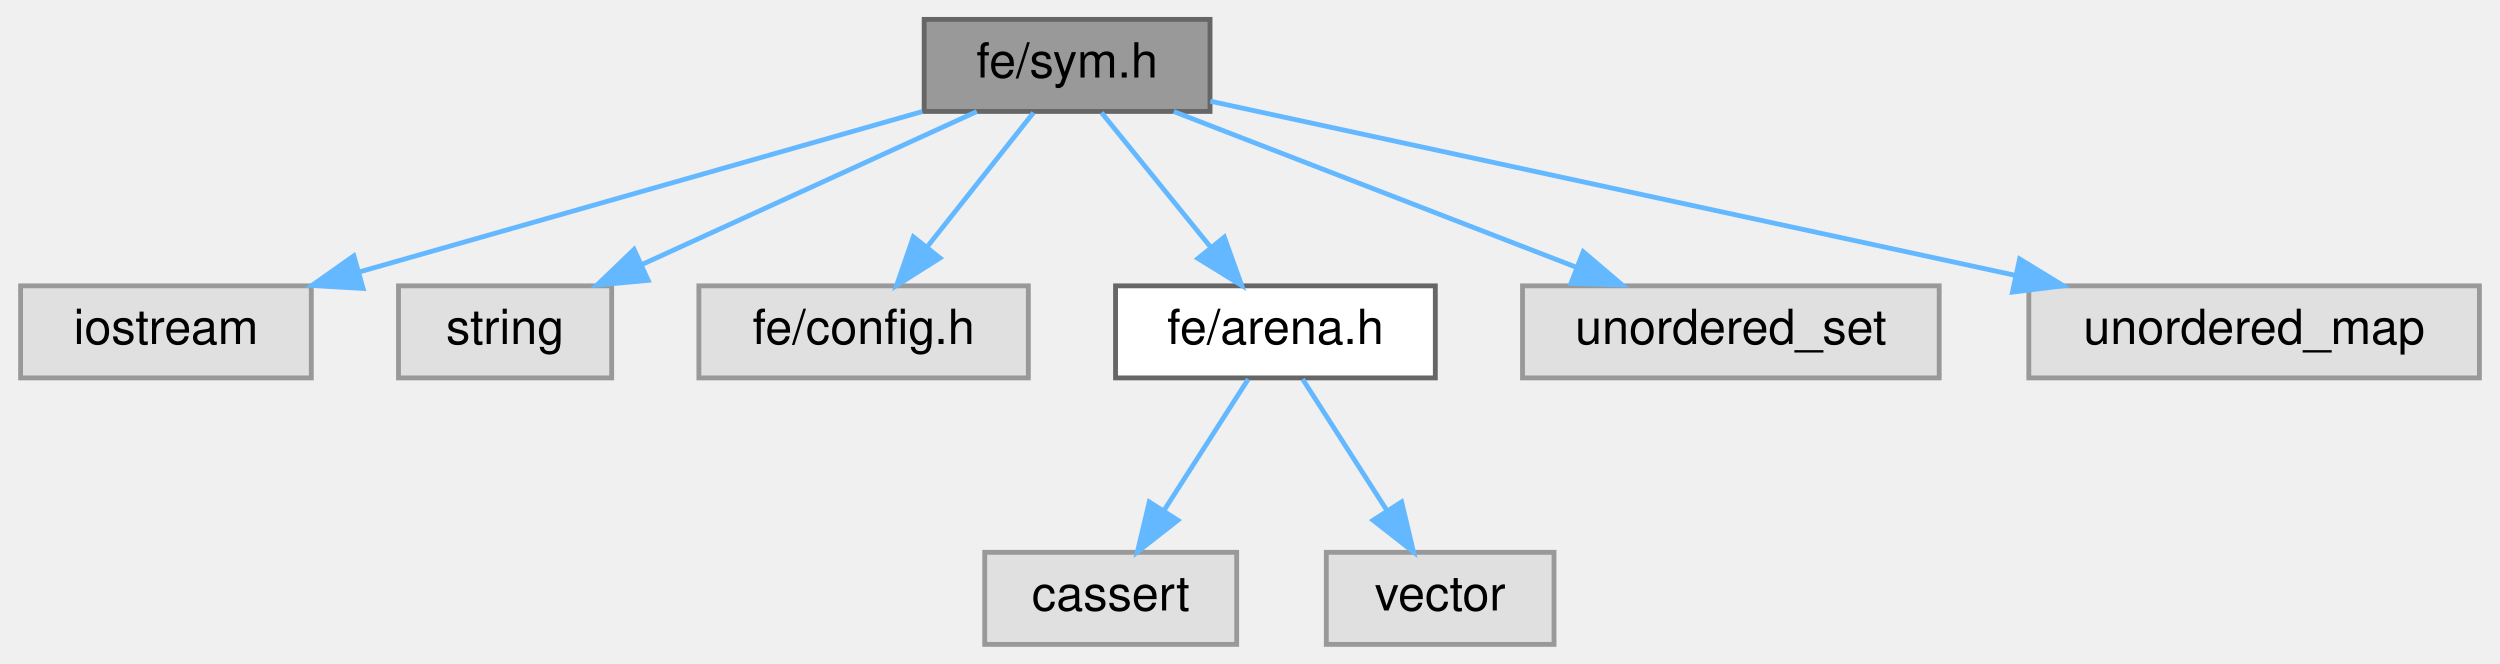
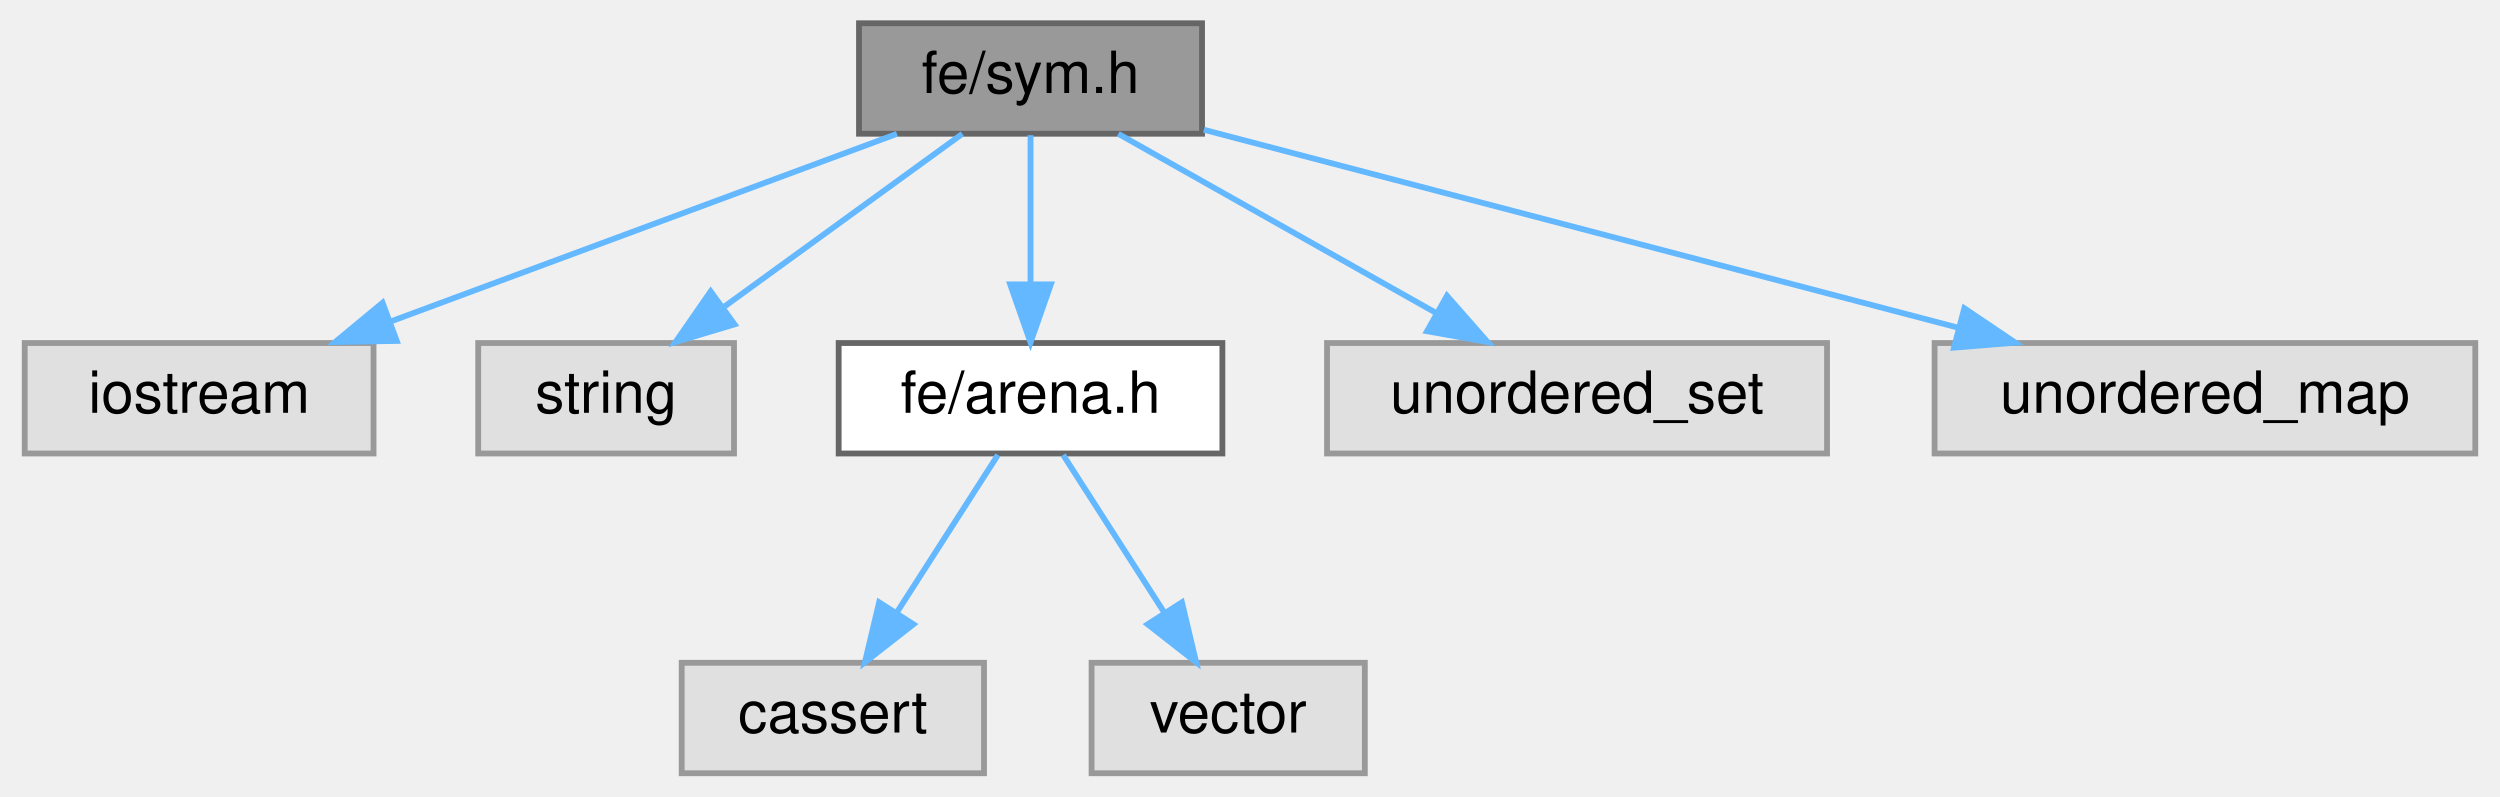
- <svg xmlns="http://www.w3.org/2000/svg" xmlns:xlink="http://www.w3.org/1999/xlink" width="516pt" height="137pt" viewBox="0.00 0.00 515.50 137.00">
+ <svg xmlns="http://www.w3.org/2000/svg" xmlns:xlink="http://www.w3.org/1999/xlink" width="430pt" height="137pt" viewBox="0.00 0.00 429.50 137.00">
  <g id="graph0" class="graph" transform="scale(1 1) rotate(0) translate(4 133)">
    <g id="Node000001" class="node">
      <g id="a_Node000001">
        <a xlink:title=" ">
-           <polygon fill="#999999" stroke="#666666" points="245.5,-129 186.5,-129 186.5,-110 245.5,-110 245.5,-129" />
-           <text text-anchor="middle" x="216" y="-117" font-family="Helvetica,sans-Serif" font-size="10.00">fe/sym.h</text>
+           <polygon fill="#999999" stroke="#666666" points="202.5,-129 143.5,-129 143.5,-110 202.5,-110 202.5,-129" />
+           <text text-anchor="middle" x="173" y="-117" font-family="Helvetica,sans-Serif" font-size="10.00">fe/sym.h</text>
        </a>
      </g>
    </g>
    <g id="Node000002" class="node">
      <g id="a_Node000002">
        <a xlink:title=" ">
          <polygon fill="#e0e0e0" stroke="#999999" points="60,-74 0,-74 0,-55 60,-55 60,-74" />
          <text text-anchor="middle" x="30" y="-62" font-family="Helvetica,sans-Serif" font-size="10.00">iostream</text>
        </a>
      </g>
    </g>
    <g id="edge1_Node000001_Node000002" class="edge">
      <g id="a_edge1_Node000001_Node000002">
        <a xlink:title=" ">
-           <path fill="none" stroke="#63b8ff" d="M186.12,-109.98C154.62,-101.01 104.83,-86.82 69.97,-76.89" />
-           <polygon fill="#63b8ff" stroke="#63b8ff" points="70.69,-73.46 60.12,-74.08 68.78,-80.19 70.69,-73.46" />
+           <path fill="none" stroke="#63b8ff" d="M150.02,-109.98C126.5,-101.27 89.71,-87.63 63.06,-77.75" />
+           <polygon fill="#63b8ff" stroke="#63b8ff" points="63.99,-74.36 53.39,-74.17 61.55,-80.93 63.99,-74.36" />
        </a>
      </g>
    </g>
    <g id="Node000003" class="node">
      <g id="a_Node000003">
        <a xlink:title=" ">
          <polygon fill="#e0e0e0" stroke="#999999" points="122,-74 78,-74 78,-55 122,-55 122,-74" />
          <text text-anchor="middle" x="100" y="-62" font-family="Helvetica,sans-Serif" font-size="10.00">string</text>
        </a>
      </g>
    </g>
    <g id="edge2_Node000001_Node000003" class="edge">
      <g id="a_edge2_Node000001_Node000003">
        <a xlink:title=" ">
-           <path fill="none" stroke="#63b8ff" d="M197.36,-109.98C178.7,-101.46 149.75,-88.23 128.26,-78.41" />
-           <polygon fill="#63b8ff" stroke="#63b8ff" points="129.53,-75.14 118.98,-74.17 126.62,-81.51 129.53,-75.14" />
+           <path fill="none" stroke="#63b8ff" d="M161.27,-109.98C150.27,-102 133.58,-89.88 120.4,-80.31" />
+           <polygon fill="#63b8ff" stroke="#63b8ff" points="122.09,-77.21 111.94,-74.17 117.98,-82.88 122.09,-77.21" />
        </a>
      </g>
    </g>
    <g id="Node000004" class="node">
      <g id="a_Node000004">
-         <a xlink:title=" ">
-           <polygon fill="#e0e0e0" stroke="#999999" points="208,-74 140,-74 140,-55 208,-55 208,-74" />
-           <text text-anchor="middle" x="174" y="-62" font-family="Helvetica,sans-Serif" font-size="10.00">fe/config.h</text>
+         <a xlink:href="arena_8h.html" target="_top" xlink:title=" ">
+           <polygon fill="white" stroke="#666666" points="206,-74 140,-74 140,-55 206,-55 206,-74" />
+           <text text-anchor="middle" x="173" y="-62" font-family="Helvetica,sans-Serif" font-size="10.00">fe/arena.h</text>
        </a>
      </g>
    </g>
    <g id="edge3_Node000001_Node000004" class="edge">
      <g id="a_edge3_Node000001_Node000004">
        <a xlink:title=" ">
-           <path fill="none" stroke="#63b8ff" d="M209.06,-109.75C203.13,-102.26 194.43,-91.28 187.18,-82.13" />
-           <polygon fill="#63b8ff" stroke="#63b8ff" points="189.76,-79.75 180.81,-74.09 184.27,-84.1 189.76,-79.75" />
+           <path fill="none" stroke="#63b8ff" d="M173,-109.75C173,-102.8 173,-92.85 173,-84.13" />
+           <polygon fill="#63b8ff" stroke="#63b8ff" points="176.5,-84.09 173,-74.09 169.5,-84.09 176.5,-84.09" />
        </a>
      </g>
    </g>
-     <g id="Node000005" class="node">
-       <g id="a_Node000005">
-         <a xlink:href="arena_8h.html" target="_top" xlink:title=" ">
-           <polygon fill="white" stroke="#666666" points="292,-74 226,-74 226,-55 292,-55 292,-74" />
-           <text text-anchor="middle" x="259" y="-62" font-family="Helvetica,sans-Serif" font-size="10.00">fe/arena.h</text>
+     <g id="Node000007" class="node">
+       <g id="a_Node000007">
+         <a xlink:title=" ">
+           <polygon fill="#e0e0e0" stroke="#999999" points="310,-74 224,-74 224,-55 310,-55 310,-74" />
+           <text text-anchor="middle" x="267" y="-62" font-family="Helvetica,sans-Serif" font-size="10.00">unordered_set</text>
        </a>
      </g>
    </g>
-     <g id="edge4_Node000001_Node000005" class="edge">
-       <g id="a_edge4_Node000001_Node000005">
+     <g id="edge6_Node000001_Node000007" class="edge">
+       <g id="a_edge6_Node000001_Node000007">
        <a xlink:title=" ">
-           <path fill="none" stroke="#63b8ff" d="M223.1,-109.75C229.17,-102.26 238.09,-91.28 245.51,-82.13" />
-           <polygon fill="#63b8ff" stroke="#63b8ff" points="248.45,-84.06 252.03,-74.09 243.01,-79.65 248.45,-84.06" />
+           <path fill="none" stroke="#63b8ff" d="M188.1,-109.98C202.82,-101.69 225.42,-88.94 242.67,-79.22" />
+           <polygon fill="#63b8ff" stroke="#63b8ff" points="244.63,-82.13 251.62,-74.17 241.19,-76.03 244.63,-82.13" />
        </a>
      </g>
    </g>
    <g id="Node000008" class="node">
      <g id="a_Node000008">
        <a xlink:title=" ">
-           <polygon fill="#e0e0e0" stroke="#999999" points="396,-74 310,-74 310,-55 396,-55 396,-74" />
-           <text text-anchor="middle" x="353" y="-62" font-family="Helvetica,sans-Serif" font-size="10.00">unordered_set</text>
+           <polygon fill="#e0e0e0" stroke="#999999" points="421.5,-74 328.5,-74 328.5,-55 421.5,-55 421.5,-74" />
+           <text text-anchor="middle" x="375" y="-62" font-family="Helvetica,sans-Serif" font-size="10.00">unordered_map</text>
        </a>
      </g>
    </g>
    <g id="edge7_Node000001_Node000008" class="edge">
      <g id="a_edge7_Node000001_Node000008">
        <a xlink:title=" ">
-           <path fill="none" stroke="#63b8ff" d="M238.01,-109.98C260.45,-101.3 295.48,-87.75 320.99,-77.88" />
-           <polygon fill="#63b8ff" stroke="#63b8ff" points="322.52,-81.04 330.59,-74.17 320,-74.51 322.52,-81.04" />
+           <path fill="none" stroke="#63b8ff" d="M202.81,-110.68C237.06,-101.69 293.54,-86.87 332.42,-76.67" />
+           <polygon fill="#63b8ff" stroke="#63b8ff" points="333.61,-79.98 342.39,-74.06 331.83,-73.21 333.61,-79.98" />
        </a>
      </g>
    </g>
-     <g id="Node000009" class="node">
-       <g id="a_Node000009">
+     <g id="Node000005" class="node">
+       <g id="a_Node000005">
        <a xlink:title=" ">
-           <polygon fill="#e0e0e0" stroke="#999999" points="507.5,-74 414.5,-74 414.5,-55 507.5,-55 507.5,-74" />
-           <text text-anchor="middle" x="461" y="-62" font-family="Helvetica,sans-Serif" font-size="10.00">unordered_map</text>
+           <polygon fill="#e0e0e0" stroke="#999999" points="165,-19 113,-19 113,0 165,0 165,-19" />
+           <text text-anchor="middle" x="139" y="-7" font-family="Helvetica,sans-Serif" font-size="10.00">cassert</text>
        </a>
      </g>
    </g>
-     <g id="edge8_Node000001_Node000009" class="edge">
-       <g id="a_edge8_Node000001_Node000009">
+     <g id="edge4_Node000004_Node000005" class="edge">
+       <g id="a_edge4_Node000004_Node000005">
        <a xlink:title=" ">
-           <path fill="none" stroke="#63b8ff" d="M245.55,-112.11C286.75,-103.19 361.97,-86.92 411.73,-76.16" />
-           <polygon fill="#63b8ff" stroke="#63b8ff" points="412.6,-79.55 421.63,-74.02 411.12,-72.71 412.6,-79.55" />
+           <path fill="none" stroke="#63b8ff" d="M167.39,-54.75C162.68,-47.42 155.83,-36.73 150.03,-27.7" />
+           <polygon fill="#63b8ff" stroke="#63b8ff" points="152.86,-25.62 144.51,-19.09 146.96,-29.4 152.86,-25.62" />
        </a>
      </g>
    </g>
    <g id="Node000006" class="node">
      <g id="a_Node000006">
        <a xlink:title=" ">
-           <polygon fill="#e0e0e0" stroke="#999999" points="251,-19 199,-19 199,0 251,0 251,-19" />
-           <text text-anchor="middle" x="225" y="-7" font-family="Helvetica,sans-Serif" font-size="10.00">cassert</text>
+           <polygon fill="#e0e0e0" stroke="#999999" points="230.5,-19 183.5,-19 183.5,0 230.5,0 230.5,-19" />
+           <text text-anchor="middle" x="207" y="-7" font-family="Helvetica,sans-Serif" font-size="10.00">vector</text>
        </a>
      </g>
    </g>
-     <g id="edge5_Node000005_Node000006" class="edge">
-       <g id="a_edge5_Node000005_Node000006">
+     <g id="edge5_Node000004_Node000006" class="edge">
+       <g id="a_edge5_Node000004_Node000006">
        <a xlink:title=" ">
-           <path fill="none" stroke="#63b8ff" d="M253.39,-54.75C248.68,-47.42 241.83,-36.73 236.03,-27.7" />
-           <polygon fill="#63b8ff" stroke="#63b8ff" points="238.86,-25.62 230.51,-19.09 232.96,-29.4 238.86,-25.62" />
-         </a>
-       </g>
-     </g>
-     <g id="Node000007" class="node">
-       <g id="a_Node000007">
-         <a xlink:title=" ">
-           <polygon fill="#e0e0e0" stroke="#999999" points="316.5,-19 269.5,-19 269.5,0 316.5,0 316.5,-19" />
-           <text text-anchor="middle" x="293" y="-7" font-family="Helvetica,sans-Serif" font-size="10.00">vector</text>
-         </a>
-       </g>
-     </g>
-     <g id="edge6_Node000005_Node000007" class="edge">
-       <g id="a_edge6_Node000005_Node000007">
-         <a xlink:title=" ">
-           <path fill="none" stroke="#63b8ff" d="M264.61,-54.75C269.32,-47.42 276.17,-36.73 281.97,-27.7" />
-           <polygon fill="#63b8ff" stroke="#63b8ff" points="285.04,-29.4 287.49,-19.09 279.14,-25.62 285.04,-29.4" />
+           <path fill="none" stroke="#63b8ff" d="M178.61,-54.75C183.32,-47.42 190.17,-36.73 195.97,-27.7" />
+           <polygon fill="#63b8ff" stroke="#63b8ff" points="199.04,-29.4 201.49,-19.09 193.14,-25.62 199.04,-29.4" />
        </a>
      </g>
    </g>
  </g>
</svg>
